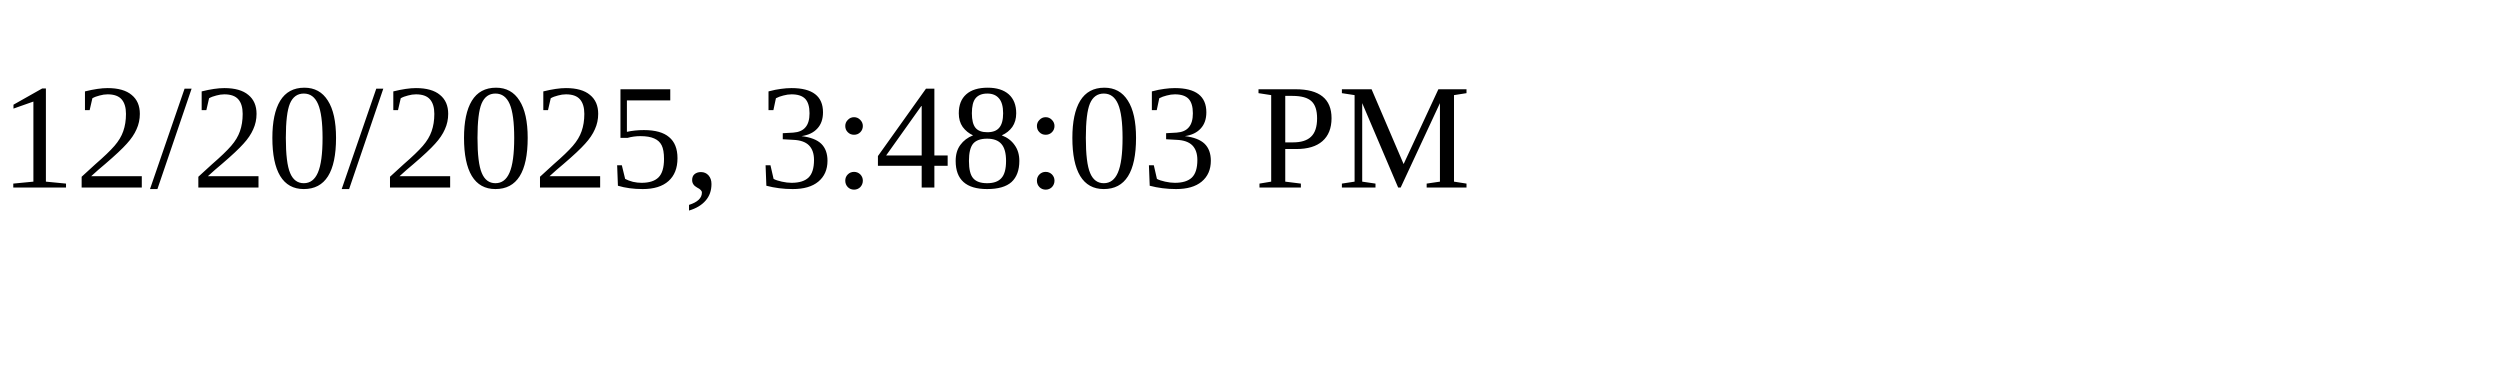
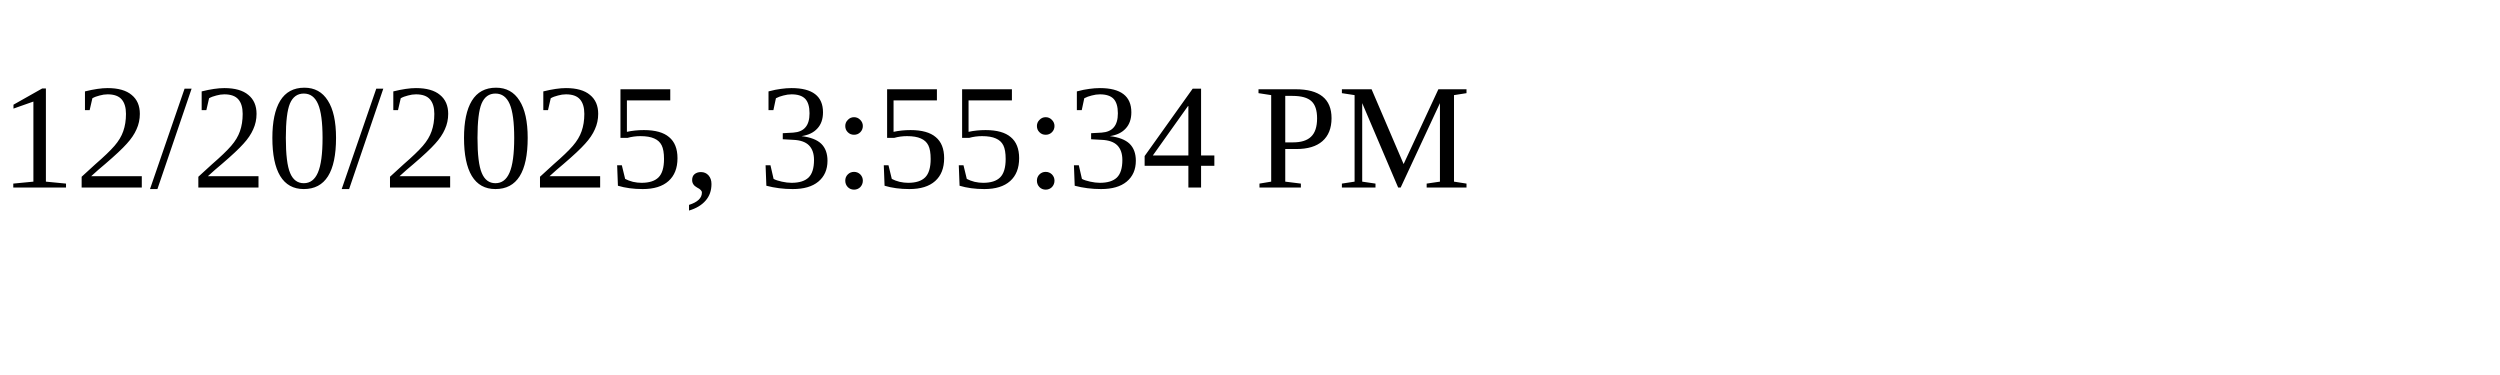
<svg xmlns="http://www.w3.org/2000/svg" height="30" width="200">
-   <text x="0" y="15">12/20/2025, 3:48:03 PM</text>
+   <text x="0" y="15">12/20/2025, 3:55:34 PM</text>
</svg>
